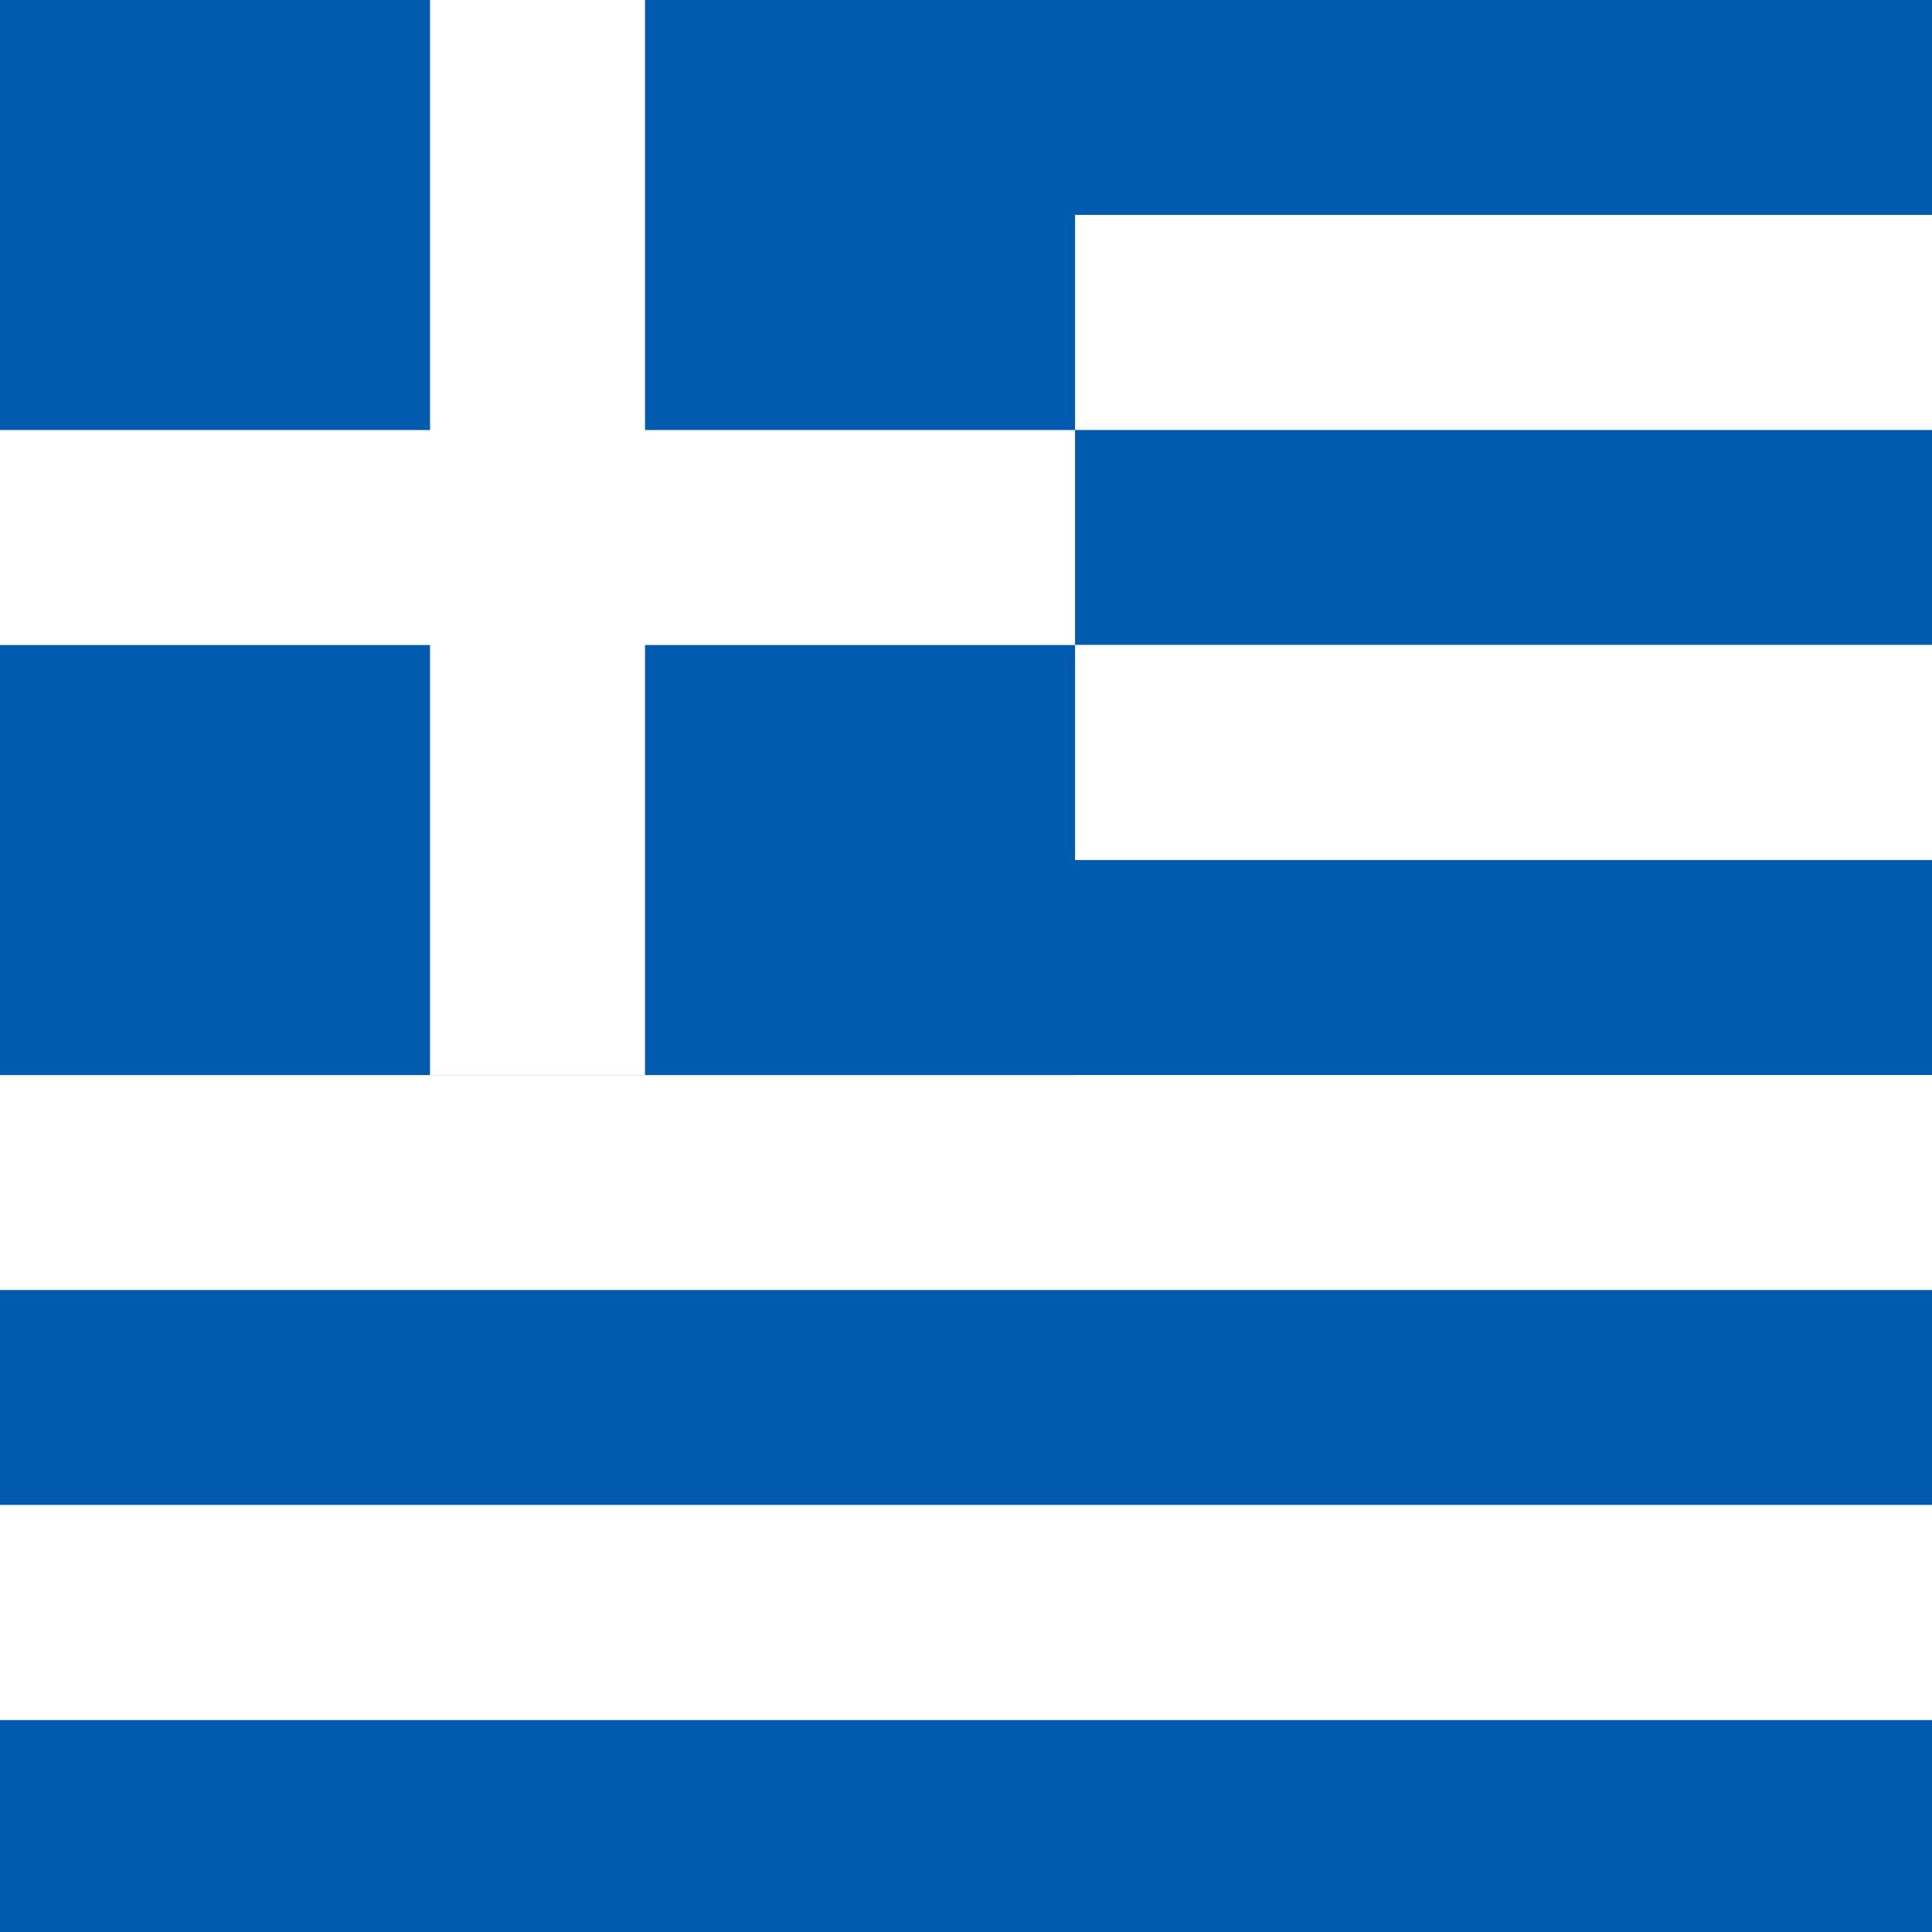
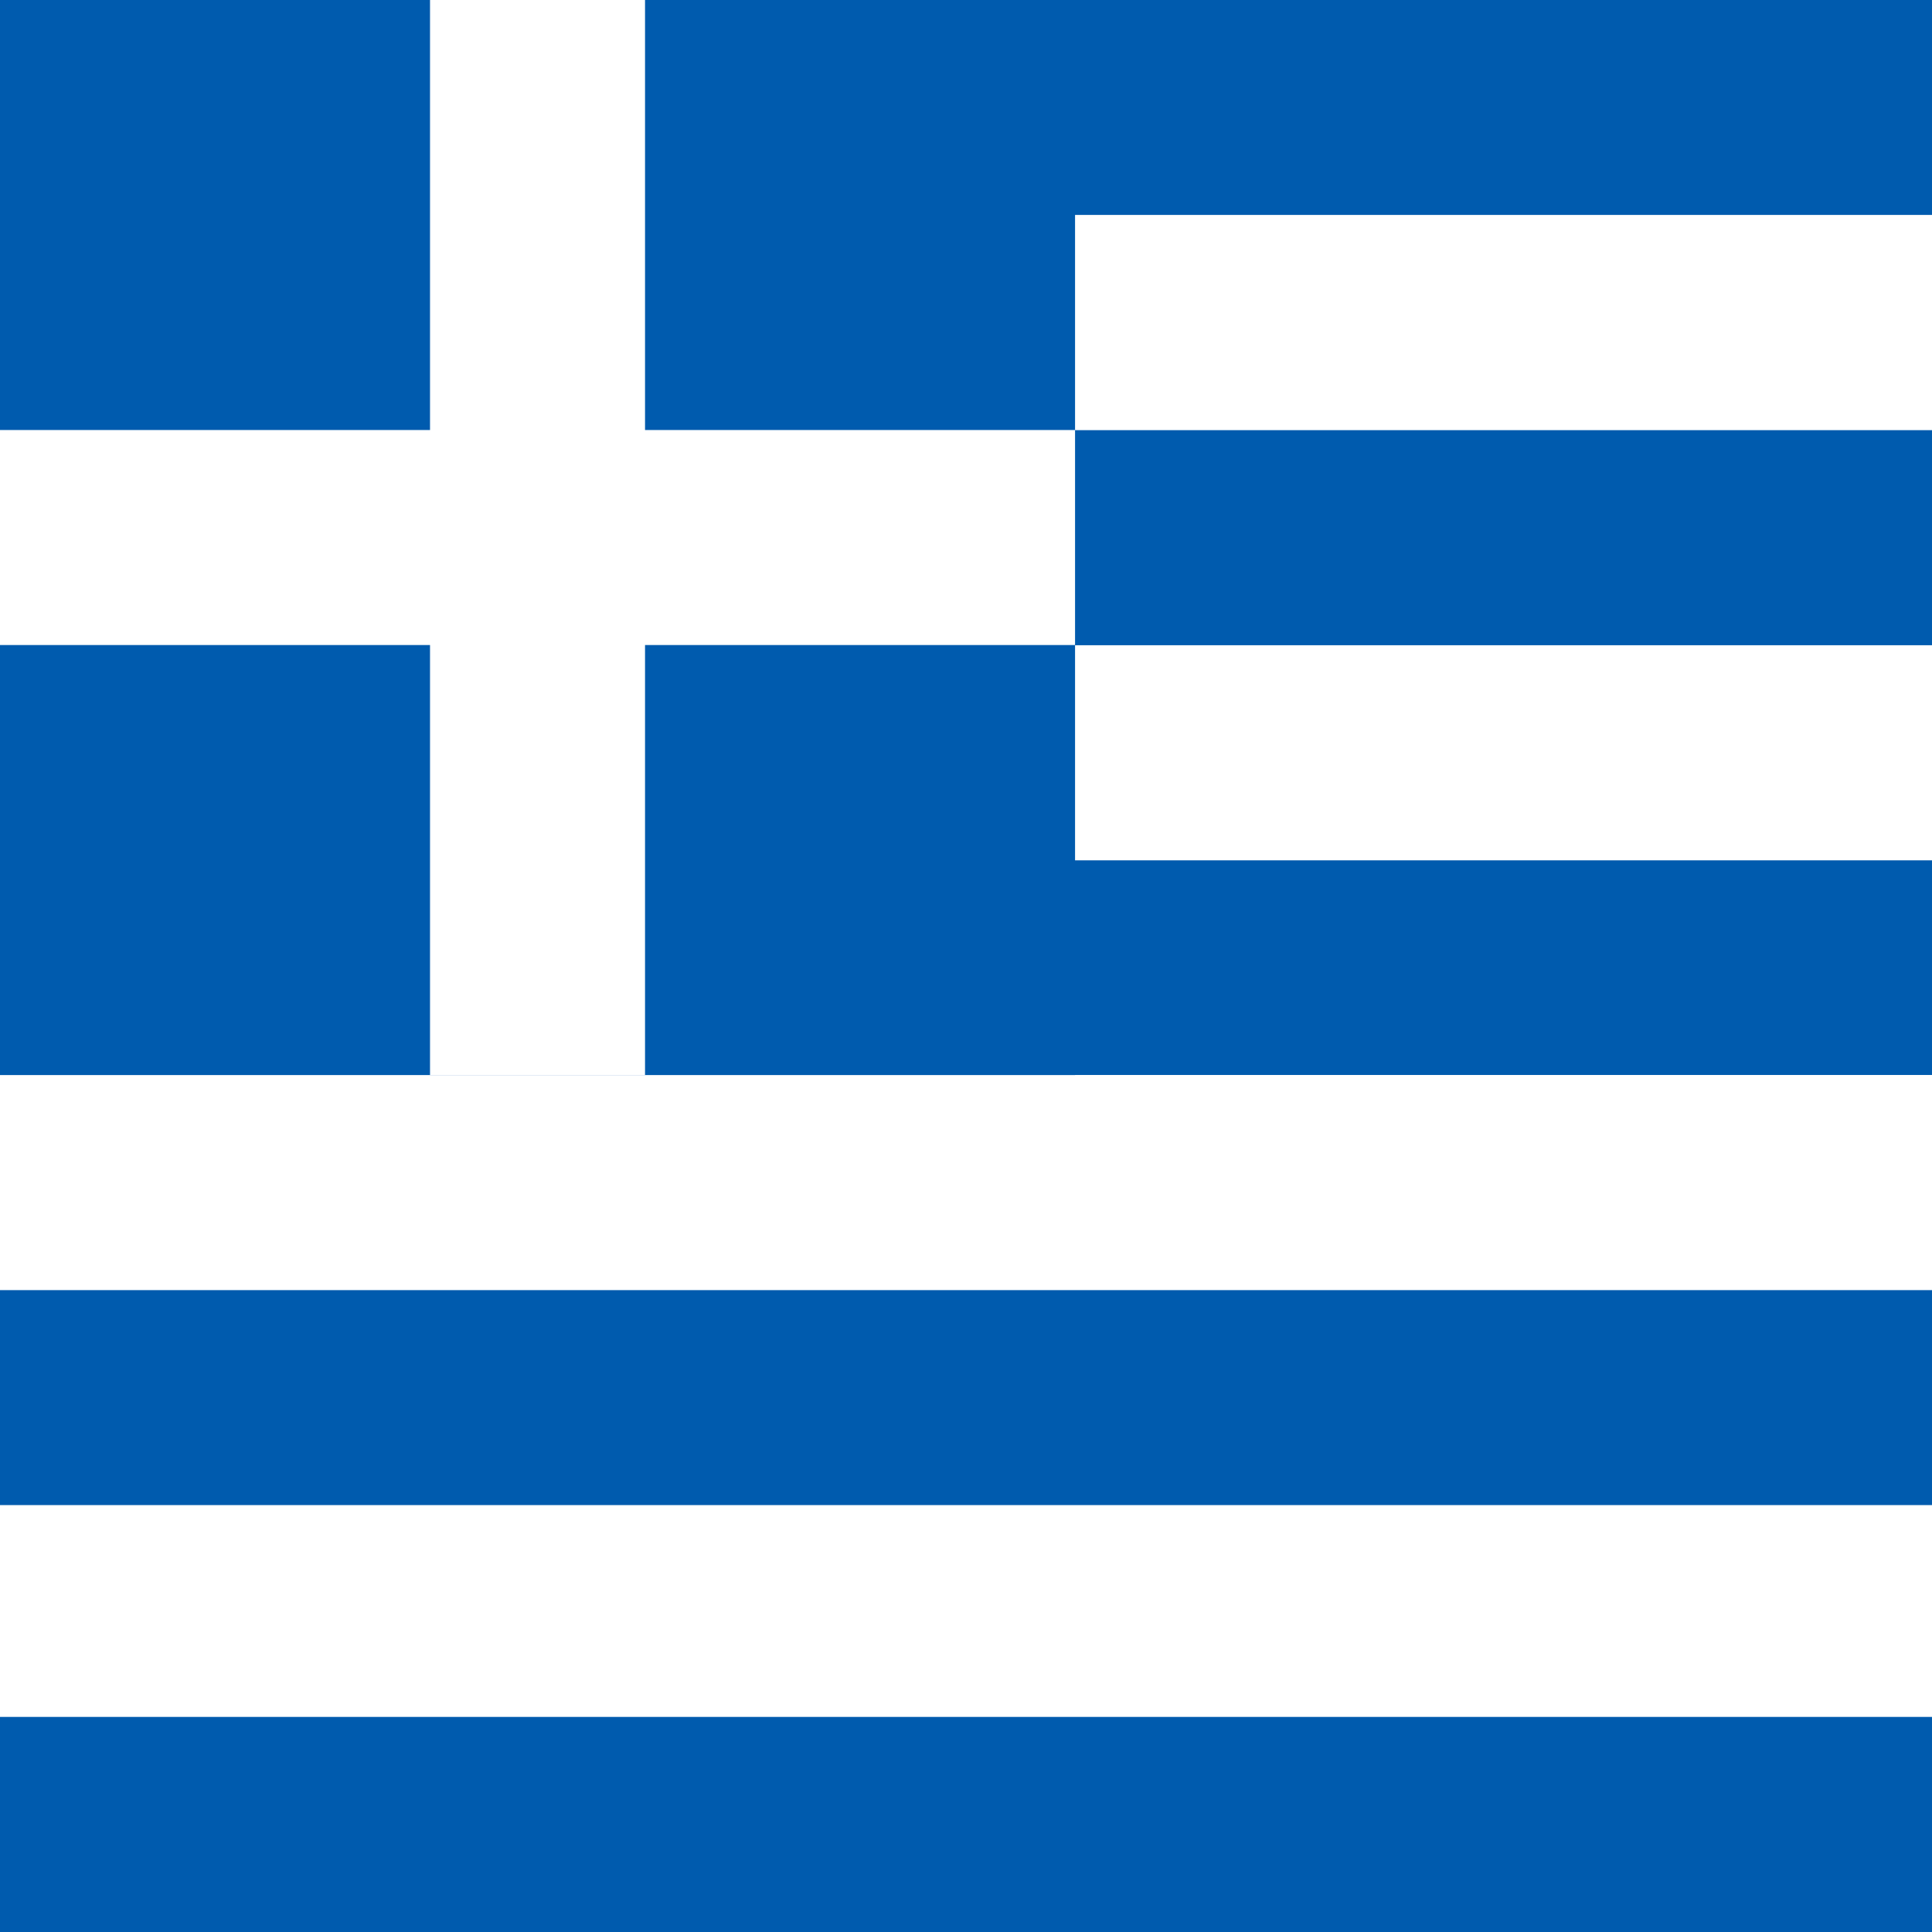
- <svg xmlns="http://www.w3.org/2000/svg" id="flag-icon-css-gr" viewBox="0 0 512 512">
-   <defs>
+ <svg xmlns="http://www.w3.org/2000/svg" id="flag-icon-css-gr" version="1.1" viewBox="0 0 512 512">
+   <defs id="defs7021">
    <clipPath id="a">
-       <path fill-opacity=".7" d="M0 0h666v666H0z" />
+       <path id="path7018" fill-opacity=".7" d="M0 0h666v666H0z" />
    </clipPath>
  </defs>
-   <g clip-path="url(#a)" transform="scale(.77)">
-     <g fill-rule="evenodd" stroke-width="1pt">
-       <path fill="#005bae" d="M0 0h999v74H0z" />
-       <path fill="#fff" d="M0 74h999v74H0z" />
-       <path fill="#005bae" d="M0 148h999v74H0z" />
-       <path fill="#fff" d="M0 222h999v74H0z" />
-       <path fill="#005bae" d="M0 296h999v74H0z" />
-       <path fill="#fff" d="M0 370h999v74H0z" />
-       <path fill="#005bae" d="M0 444h999v74H0z" />
-       <path fill="#fff" d="M0 518h999v74H0z" />
-       <path fill="#005bae" d="M0 592h999v74H0zM0 0h370v370H0z" />
-       <g fill="#fff">
-         <path d="M148 0h74v370h-74z" />
-         <path d="M0 148h370v74H0z" />
-       </g>
-     </g>
+   <path id="path7023" fill="#005bae" fill-rule="evenodd" stroke-width=".8" d="M0 0h512v57H0z" />
+   <path id="path7025" fill="#fff" fill-rule="evenodd" stroke-width=".8" d="M0 57h512v57H0z" />
+   <path id="path7027" fill="#005bae" fill-rule="evenodd" stroke-width=".8" d="M0 114h512v57H0z" />
+   <path id="path7029" fill="#fff" fill-rule="evenodd" stroke-width=".8" d="M0 171h512v57H0z" />
+   <path id="path7031" fill="#005bae" fill-rule="evenodd" stroke-width=".8" d="M0 228h512v56.9H0z" />
+   <path id="path7033" fill="#fff" fill-rule="evenodd" stroke-width=".8" d="M0 284.9h512v57H0z" />
+   <path id="path7035" fill="#005bae" fill-rule="evenodd" stroke-width=".8" d="M0 341.9h512v57H0z" />
+   <path id="path7037" fill="#fff" fill-rule="evenodd" stroke-width=".8" d="M0 398.9h512v57H0z" />
+   <path id="rect7081" fill="#005bae" fill-opacity="1" stroke-width="3" d="M0 0h284.9v284.9H0z" />
+   <g id="g7045" fill="#fff" fill-rule="evenodd" stroke-width="1.3" transform="scale(.77)">
+     <path id="path7041" d="M148 0h74v370h-74z" />
+     <path id="path7043" d="M0 148h370v74H0z" />
  </g>
+   <path id="path7085" fill="#005bae" fill-rule="evenodd" stroke-width=".8" d="M0 455h512v57H0z" />
</svg>
